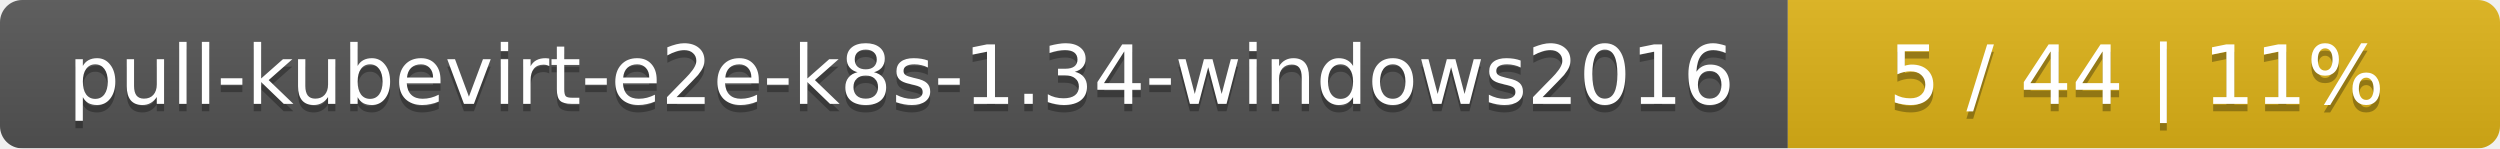
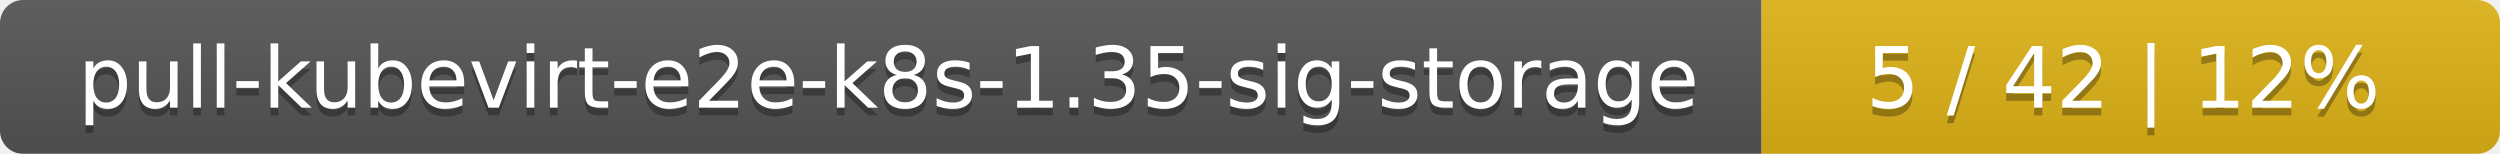
- <svg xmlns="http://www.w3.org/2000/svg" width="337" height="20">
+ <svg xmlns="http://www.w3.org/2000/svg" width="325" height="20">
  <linearGradient id="smooth" x2="0" y2="100%">
    <stop offset="0" stop-color="#bbb" stop-opacity=".1" />
    <stop offset="1" stop-opacity=".1" />
  </linearGradient>
  <mask id="round">
-     <rect width="337" height="20" rx="3" fill="#fff" />
+     <rect width="325" height="20" rx="3" fill="#fff" />
  </mask>
  <g mask="url(#round)">
-     <rect width="241" height="20" fill="#555" />
-     <rect x="241" width="96" height="20" fill="#dfb317" />
-     <rect width="337" height="20" fill="url(#smooth)" />
+     <rect width="229" height="20" fill="#555" />
+     <rect x="229" width="96" height="20" fill="#dfb317" />
+     <rect width="325" height="20" fill="url(#smooth)" />
  </g>
  <g fill="#fff" text-anchor="middle" font-family="DejaVu Sans,Verdana,Geneva,sans-serif" font-size="11">
-     <text x="121.5" y="15" fill="#010101" fill-opacity=".3">pull-kubevirt-e2e-k8s-1.34-windows2016</text>
-     <text x="121.5" y="14">pull-kubevirt-e2e-k8s-1.34-windows2016</text>
-     <text x="288" y="15" fill="#010101" fill-opacity=".3">5 / 44    |    11%</text>
-     <text x="288" y="14">5 / 44    |    11%</text>
+     <text x="115.5" y="15" fill="#010101" fill-opacity=".3">pull-kubevirt-e2e-k8s-1.35-sig-storage</text>
+     <text x="115.5" y="14">pull-kubevirt-e2e-k8s-1.35-sig-storage</text>
+     <text x="276" y="15" fill="#010101" fill-opacity=".3">5 / 42    |    12%</text>
+     <text x="276" y="14">5 / 42    |    12%</text>
  </g>
</svg>
